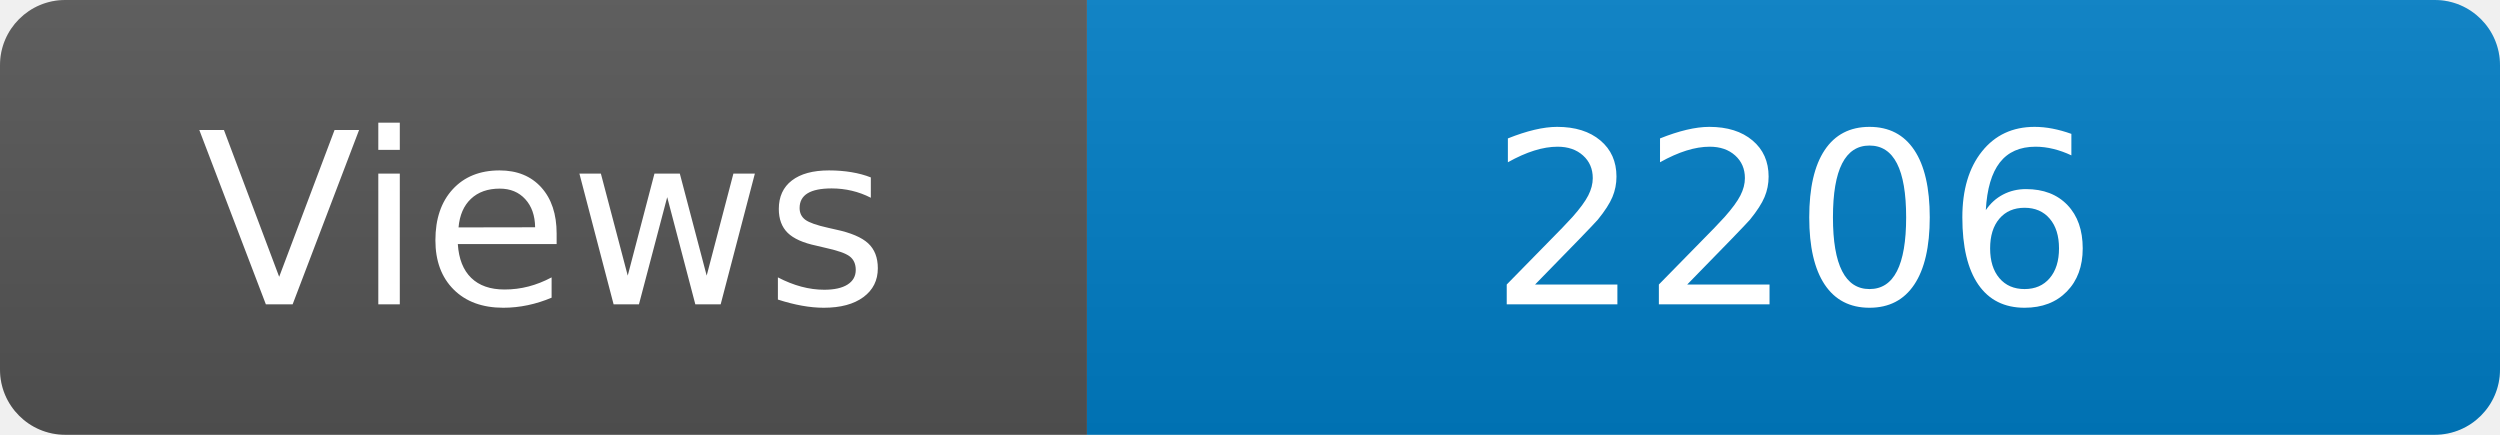
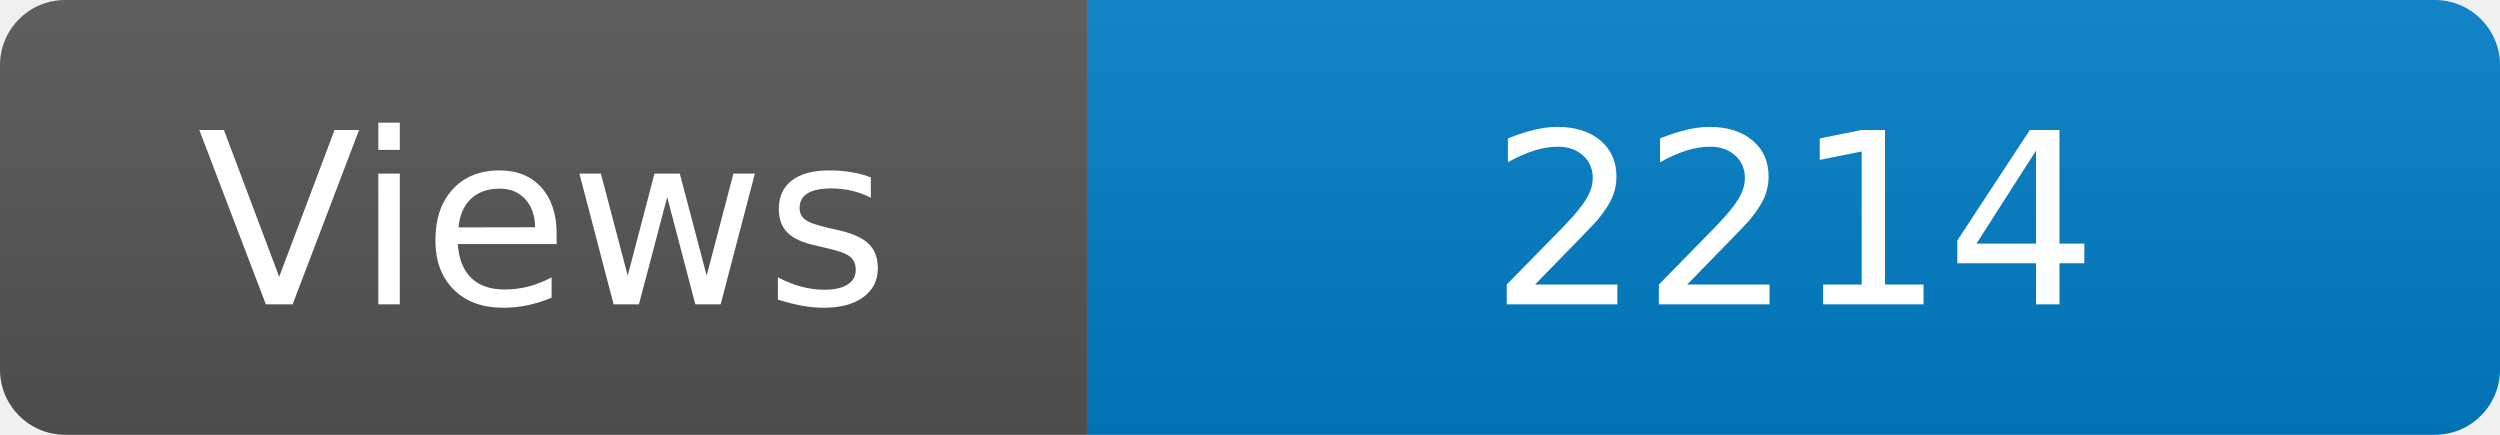
<svg xmlns="http://www.w3.org/2000/svg" width="115" height="20" role="img" aria-label="Maintained?: yes">
  <linearGradient id="s" x2="0" y2="100%">
    <stop offset="0" stop-color="#bbb" stop-opacity=".1" />
    <stop offset="1" stop-opacity=".1" />
  </linearGradient>
  <clipPath id="r">
    <rect width="115" height="20" rx="3" fill="#fff" />
  </clipPath>
  <g clip-path="url(#r)">
    <rect width="50" height="20" fill="#555" />
    <rect x="50" width="160" height="20" fill="#007ec6" />
    <rect width="115" height="20" fill="url(#s)" />
  </g>
  <g fill="#fff" text-anchor="middle" font-family="Verdana,Geneva,DejaVu Sans,sans-serif" font-size="110">
    <text x="250" y="140" transform="scale(.1)" fill="#fff">Views</text>
-     <text x="825" y="140" transform="scale(.1)" fill="#fff">2206</text>
+     <text x="825" y="140" transform="scale(.1)" fill="#fff">2214</text>
  </g>
</svg>
